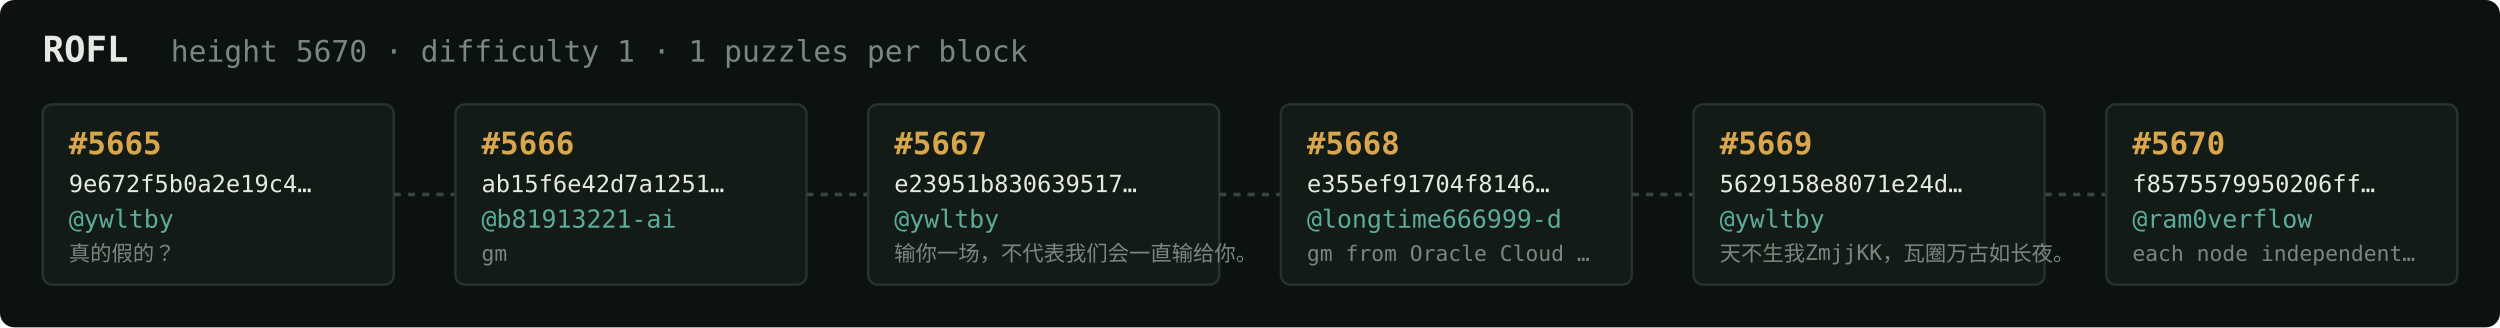
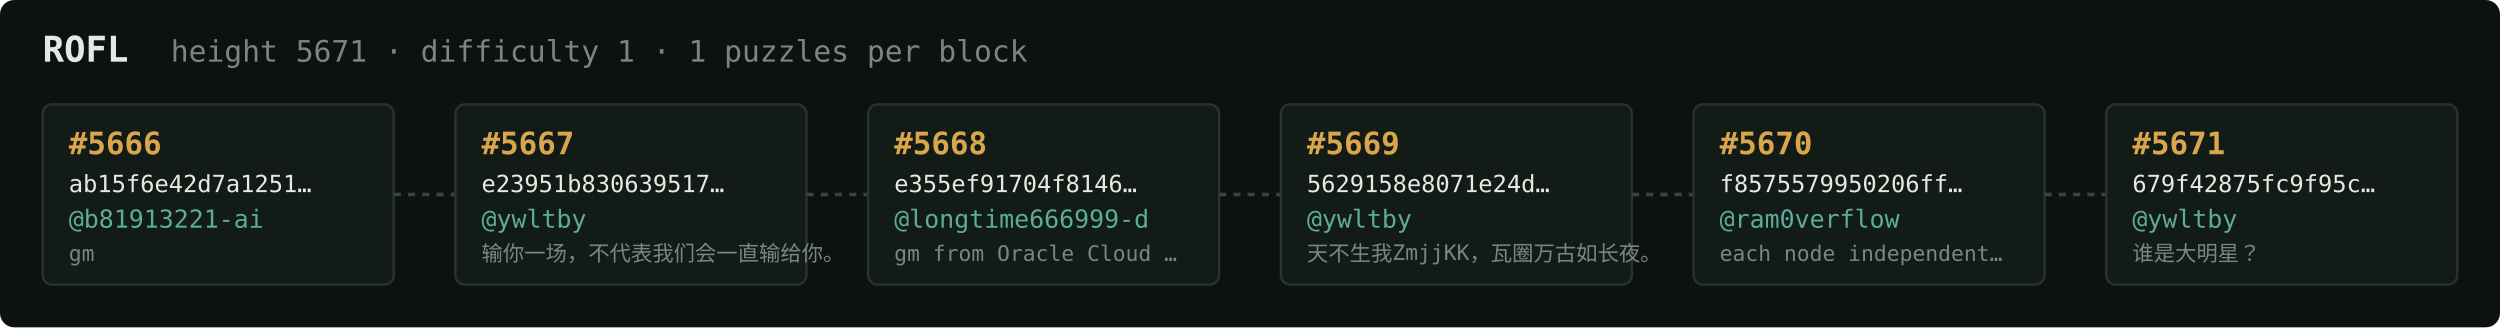
<svg xmlns="http://www.w3.org/2000/svg" width="1054" height="138" viewBox="0 0 1054 138" font-family="ui-monospace,SFMono-Regular,Menlo,monospace">
  <rect fill="#0c1210" width="1054" height="138" rx="6" />
  <text x="18" y="26" fill="#e5e9e3" font-size="15" font-weight="700">ROFL</text>
-   <text x="72" y="26" fill="#7a867f" font-size="12.5">height 5670 · difficulty 1 · 1 puzzles per block</text>
+   <text x="72" y="26" fill="#7a867f" font-size="12.5">height 5671 · difficulty 1 · 1 puzzles per block</text>
  <rect x="18" y="44" width="148" height="76" rx="4" fill="#131b17" stroke="#28332e" stroke-width="1" />
-   <text x="29" y="65" fill="#d9a64c" font-size="13" font-weight="700">#5665</text>
-   <text x="29" y="81" fill="#e5e9e3" font-size="10">9e672f5b0a2e19c4…</text>
-   <text x="29" y="96" fill="#5cab9b" font-size="10.5">@ywltby</text>
-   <text x="29" y="110" fill="#7a867f" font-size="9">真的假的？</text>
+   <text x="29" y="65" fill="#d9a64c" font-size="13" font-weight="700">#5666</text>
+   <text x="29" y="81" fill="#e5e9e3" font-size="10">ab15f6e42d7a1251…</text>
+   <text x="29" y="96" fill="#5cab9b" font-size="10.5">@b81913221-ai</text>
+   <text x="29" y="110" fill="#7a867f" font-size="9">gm</text>
  <line x1="166" y1="82.0" x2="192" y2="82.0" stroke="#38443e" stroke-width="1.5" stroke-dasharray="3 3" />
  <rect x="192" y="44" width="148" height="76" rx="4" fill="#131b17" stroke="#28332e" stroke-width="1" />
-   <text x="203" y="65" fill="#d9a64c" font-size="13" font-weight="700">#5666</text>
-   <text x="203" y="81" fill="#e5e9e3" font-size="10">ab15f6e42d7a1251…</text>
-   <text x="203" y="96" fill="#5cab9b" font-size="10.5">@b81913221-ai</text>
-   <text x="203" y="110" fill="#7a867f" font-size="9">gm</text>
+   <text x="203" y="65" fill="#d9a64c" font-size="13" font-weight="700">#5667</text>
+   <text x="203" y="81" fill="#e5e9e3" font-size="10">e23951b830639517…</text>
+   <text x="203" y="96" fill="#5cab9b" font-size="10.5">@ywltby</text>
+   <text x="203" y="110" fill="#7a867f" font-size="9">输你一场，不代表我们会一直输给你。</text>
  <line x1="340" y1="82.0" x2="366" y2="82.0" stroke="#38443e" stroke-width="1.5" stroke-dasharray="3 3" />
  <rect x="366" y="44" width="148" height="76" rx="4" fill="#131b17" stroke="#28332e" stroke-width="1" />
-   <text x="377" y="65" fill="#d9a64c" font-size="13" font-weight="700">#5667</text>
-   <text x="377" y="81" fill="#e5e9e3" font-size="10">e23951b830639517…</text>
-   <text x="377" y="96" fill="#5cab9b" font-size="10.5">@ywltby</text>
-   <text x="377" y="110" fill="#7a867f" font-size="9">输你一场，不代表我们会一直输给你。</text>
+   <text x="377" y="65" fill="#d9a64c" font-size="13" font-weight="700">#5668</text>
+   <text x="377" y="81" fill="#e5e9e3" font-size="10">e355ef91704f8146…</text>
+   <text x="377" y="96" fill="#5cab9b" font-size="10.5">@longtime666999-d</text>
+   <text x="377" y="110" fill="#7a867f" font-size="9">gm from Oracle Cloud …</text>
  <line x1="514" y1="82.0" x2="540" y2="82.0" stroke="#38443e" stroke-width="1.5" stroke-dasharray="3 3" />
  <rect x="540" y="44" width="148" height="76" rx="4" fill="#131b17" stroke="#28332e" stroke-width="1" />
-   <text x="551" y="65" fill="#d9a64c" font-size="13" font-weight="700">#5668</text>
-   <text x="551" y="81" fill="#e5e9e3" font-size="10">e355ef91704f8146…</text>
-   <text x="551" y="96" fill="#5cab9b" font-size="10.5">@longtime666999-d</text>
-   <text x="551" y="110" fill="#7a867f" font-size="9">gm from Oracle Cloud …</text>
+   <text x="551" y="65" fill="#d9a64c" font-size="13" font-weight="700">#5669</text>
+   <text x="551" y="81" fill="#e5e9e3" font-size="10">5629158e8071e24d…</text>
+   <text x="551" y="96" fill="#5cab9b" font-size="10.5">@ywltby</text>
+   <text x="551" y="110" fill="#7a867f" font-size="9">天不生我ZmjjKK，瓦圈万古如长夜。</text>
  <line x1="688" y1="82.0" x2="714" y2="82.0" stroke="#38443e" stroke-width="1.5" stroke-dasharray="3 3" />
  <rect x="714" y="44" width="148" height="76" rx="4" fill="#131b17" stroke="#28332e" stroke-width="1" />
-   <text x="725" y="65" fill="#d9a64c" font-size="13" font-weight="700">#5669</text>
-   <text x="725" y="81" fill="#e5e9e3" font-size="10">5629158e8071e24d…</text>
-   <text x="725" y="96" fill="#5cab9b" font-size="10.5">@ywltby</text>
-   <text x="725" y="110" fill="#7a867f" font-size="9">天不生我ZmjjKK，瓦圈万古如长夜。</text>
+   <text x="725" y="65" fill="#d9a64c" font-size="13" font-weight="700">#5670</text>
+   <text x="725" y="81" fill="#e5e9e3" font-size="10">f8575579950206ff…</text>
+   <text x="725" y="96" fill="#5cab9b" font-size="10.5">@ram0verflow</text>
+   <text x="725" y="110" fill="#7a867f" font-size="9">each node independent…</text>
  <line x1="862" y1="82.0" x2="888" y2="82.0" stroke="#38443e" stroke-width="1.5" stroke-dasharray="3 3" />
  <rect x="888" y="44" width="148" height="76" rx="4" fill="#131b17" stroke="#28332e" stroke-width="1" />
-   <text x="899" y="65" fill="#d9a64c" font-size="13" font-weight="700">#5670</text>
-   <text x="899" y="81" fill="#e5e9e3" font-size="10">f8575579950206ff…</text>
-   <text x="899" y="96" fill="#5cab9b" font-size="10.5">@ram0verflow</text>
-   <text x="899" y="110" fill="#7a867f" font-size="9">each node independent…</text>
+   <text x="899" y="65" fill="#d9a64c" font-size="13" font-weight="700">#5671</text>
+   <text x="899" y="81" fill="#e5e9e3" font-size="10">679f42875fc9f95c…</text>
+   <text x="899" y="96" fill="#5cab9b" font-size="10.5">@ywltby</text>
+   <text x="899" y="110" fill="#7a867f" font-size="9">谁是大明星？</text>
</svg>
